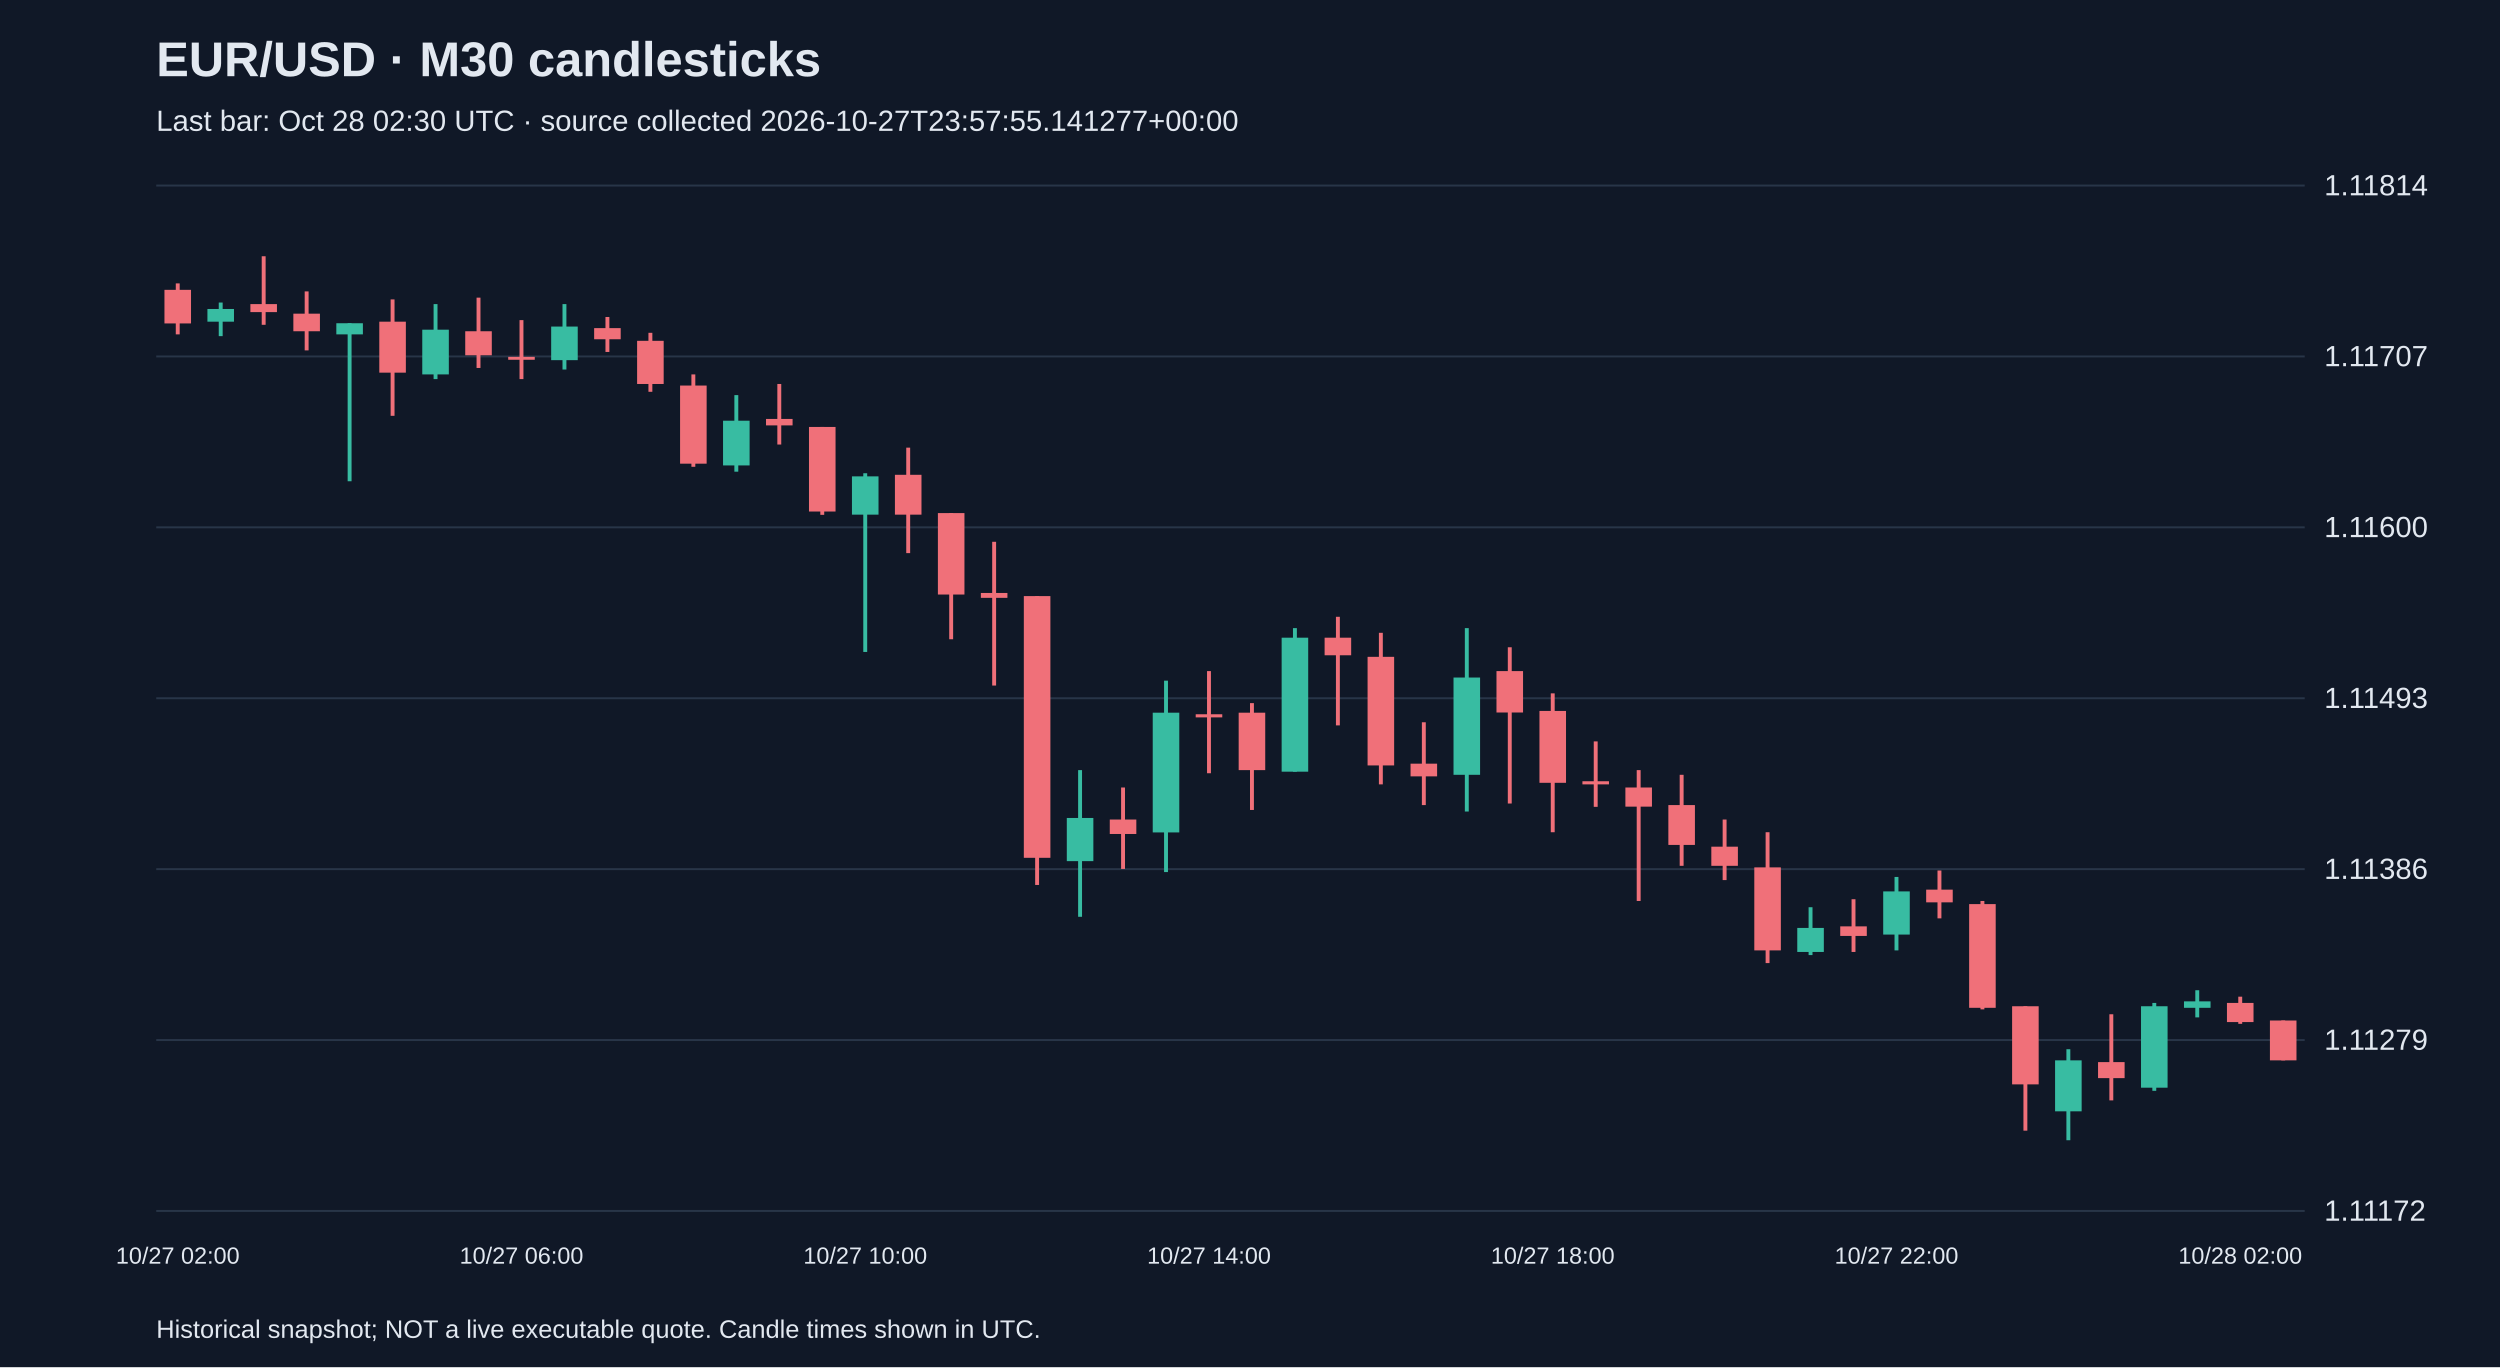
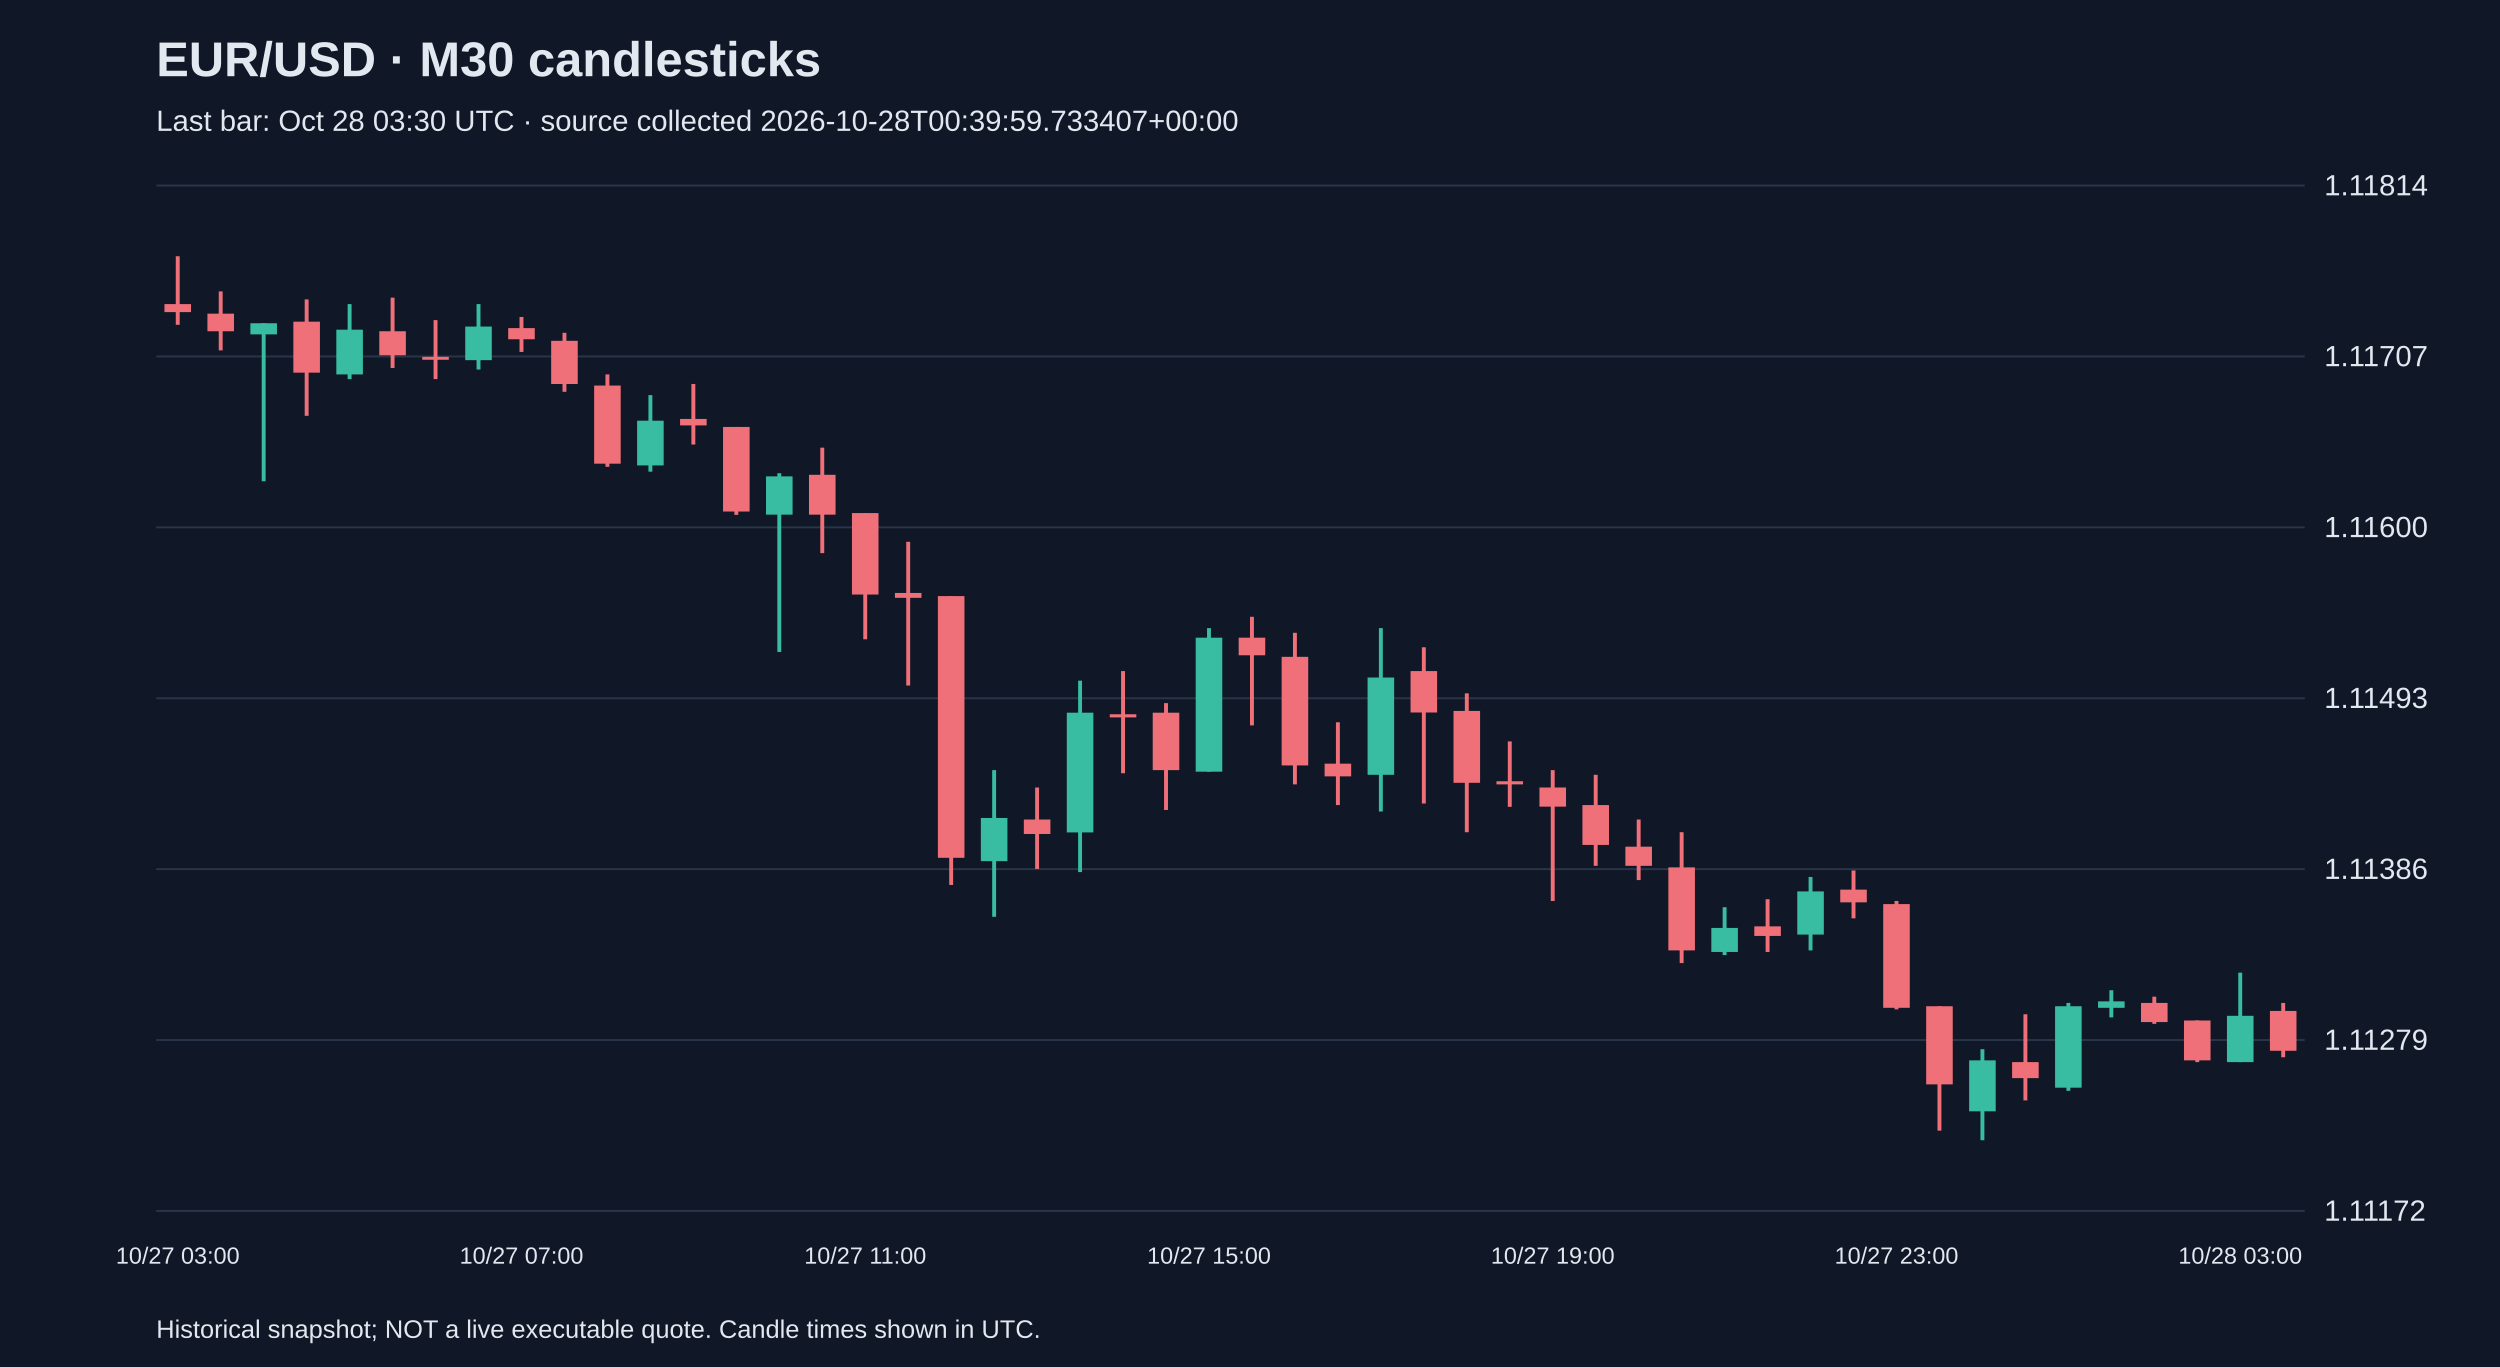
<svg xmlns="http://www.w3.org/2000/svg" viewBox="0 0 1280 700">
  <rect width="100%" height="100%" fill="#101827" />
  <style>text{font-family:Arial,sans-serif;fill:#e2e8f0}</style>
  <text x="80" y="39" font-size="25" font-weight="bold">EUR/USD · M30 candlesticks</text>
-   <text x="80" y="67" font-size="15" fill="#a6b1c5">Last bar: Oct 28 02:30 UTC · source collected 2026-10-27T23:57:55.141277+00:00</text>
+   <text x="80" y="67" font-size="15" fill="#a6b1c5">Last bar: Oct 28 03:30 UTC · source collected 2026-10-28T00:39:59.733407+00:00</text>
  <line x1="80" y1="620.0" x2="1180" y2="620.0" stroke="#283548" />
  <text x="1190" y="625.0" font-size="15">1.11172</text>
  <line x1="80" y1="532.5" x2="1180" y2="532.5" stroke="#283548" />
  <text x="1190" y="537.5" font-size="15">1.11279</text>
  <line x1="80" y1="445.0" x2="1180" y2="445.0" stroke="#283548" />
  <text x="1190" y="450.0" font-size="15">1.11386</text>
  <line x1="80" y1="357.5" x2="1180" y2="357.5" stroke="#283548" />
  <text x="1190" y="362.5" font-size="15">1.11493</text>
  <line x1="80" y1="270.0" x2="1180" y2="270.0" stroke="#283548" />
  <text x="1190" y="275.0" font-size="15">1.11600</text>
  <line x1="80" y1="182.5" x2="1180" y2="182.5" stroke="#283548" />
  <text x="1190" y="187.5" font-size="15">1.11707</text>
  <line x1="80" y1="95.0" x2="1180" y2="95.0" stroke="#283548" />
  <text x="1190" y="100.0" font-size="15">1.11814</text>
-   <line x1="91.0" y1="145.1" x2="91.0" y2="171.2" stroke="#f07079" stroke-width="2" />
-   <rect x="84.2" y="148.4" width="13.6" height="17.2" fill="#f07079" />
-   <text x="91.0" y="647" text-anchor="middle" font-size="12">10/27 02:00</text>
-   <line x1="113.0" y1="154.9" x2="113.0" y2="172.1" stroke="#38bca2" stroke-width="2" />
-   <rect x="106.2" y="158.2" width="13.6" height="6.5" fill="#38bca2" />
-   <line x1="135.0" y1="131.2" x2="135.0" y2="166.3" stroke="#f07079" stroke-width="2" />
-   <rect x="128.2" y="155.7" width="13.6" height="4.1" fill="#f07079" />
-   <line x1="157.0" y1="149.2" x2="157.0" y2="179.4" stroke="#f07079" stroke-width="2" />
-   <rect x="150.2" y="160.6" width="13.6" height="9.0" fill="#f07079" />
-   <line x1="179.0" y1="165.5" x2="179.0" y2="246.4" stroke="#38bca2" stroke-width="2" />
-   <rect x="172.2" y="165.5" width="13.6" height="5.7" fill="#38bca2" />
-   <line x1="201.0" y1="153.3" x2="201.0" y2="212.9" stroke="#f07079" stroke-width="2" />
-   <rect x="194.2" y="164.7" width="13.6" height="26.1" fill="#f07079" />
-   <line x1="223.0" y1="155.7" x2="223.0" y2="194.1" stroke="#38bca2" stroke-width="2" />
-   <rect x="216.2" y="168.8" width="13.6" height="22.9" fill="#38bca2" />
-   <line x1="245.0" y1="152.4" x2="245.0" y2="188.4" stroke="#f07079" stroke-width="2" />
-   <rect x="238.2" y="169.6" width="13.6" height="12.3" fill="#f07079" />
-   <line x1="267.0" y1="163.9" x2="267.0" y2="194.1" stroke="#f07079" stroke-width="2" />
-   <rect x="260.2" y="182.7" width="13.6" height="1.5" fill="#f07079" />
-   <text x="267.0" y="647" text-anchor="middle" font-size="12">10/27 06:00</text>
-   <line x1="289.0" y1="155.7" x2="289.0" y2="189.2" stroke="#38bca2" stroke-width="2" />
-   <rect x="282.2" y="167.2" width="13.6" height="17.2" fill="#38bca2" />
-   <line x1="311.0" y1="162.3" x2="311.0" y2="180.2" stroke="#f07079" stroke-width="2" />
-   <rect x="304.2" y="168.0" width="13.6" height="5.7" fill="#f07079" />
-   <line x1="333.0" y1="170.4" x2="333.0" y2="200.6" stroke="#f07079" stroke-width="2" />
-   <rect x="326.2" y="174.5" width="13.6" height="22.1" fill="#f07079" />
-   <line x1="355.0" y1="191.7" x2="355.0" y2="239.0" stroke="#f07079" stroke-width="2" />
-   <rect x="348.2" y="197.4" width="13.6" height="40.0" fill="#f07079" />
-   <line x1="377.0" y1="202.3" x2="377.0" y2="241.5" stroke="#38bca2" stroke-width="2" />
-   <rect x="370.2" y="215.4" width="13.6" height="22.9" fill="#38bca2" />
-   <line x1="399.0" y1="196.6" x2="399.0" y2="227.6" stroke="#f07079" stroke-width="2" />
-   <rect x="392.2" y="214.5" width="13.6" height="3.3" fill="#f07079" />
-   <line x1="421.0" y1="218.6" x2="421.0" y2="263.6" stroke="#f07079" stroke-width="2" />
-   <rect x="414.2" y="218.6" width="13.6" height="43.3" fill="#f07079" />
-   <line x1="443.0" y1="242.3" x2="443.0" y2="333.8" stroke="#38bca2" stroke-width="2" />
-   <rect x="436.2" y="243.9" width="13.6" height="19.6" fill="#38bca2" />
-   <text x="443.0" y="647" text-anchor="middle" font-size="12">10/27 10:00</text>
-   <line x1="465.0" y1="229.2" x2="465.0" y2="283.2" stroke="#f07079" stroke-width="2" />
-   <rect x="458.2" y="243.1" width="13.6" height="20.4" fill="#f07079" />
-   <line x1="487.0" y1="262.7" x2="487.0" y2="327.3" stroke="#f07079" stroke-width="2" />
-   <rect x="480.2" y="262.7" width="13.6" height="41.7" fill="#f07079" />
-   <line x1="509.0" y1="277.4" x2="509.0" y2="351.0" stroke="#f07079" stroke-width="2" />
-   <rect x="502.2" y="303.6" width="13.6" height="2.5" fill="#f07079" />
-   <line x1="531.0" y1="305.2" x2="531.0" y2="453.1" stroke="#f07079" stroke-width="2" />
-   <rect x="524.2" y="305.2" width="13.6" height="134.0" fill="#f07079" />
-   <line x1="553.0" y1="394.3" x2="553.0" y2="469.4" stroke="#38bca2" stroke-width="2" />
-   <rect x="546.2" y="418.8" width="13.6" height="22.1" fill="#38bca2" />
-   <line x1="575.0" y1="403.2" x2="575.0" y2="444.9" stroke="#f07079" stroke-width="2" />
-   <rect x="568.2" y="419.6" width="13.6" height="7.4" fill="#f07079" />
-   <line x1="597.0" y1="348.5" x2="597.0" y2="446.5" stroke="#38bca2" stroke-width="2" />
-   <rect x="590.2" y="364.9" width="13.6" height="61.3" fill="#38bca2" />
-   <line x1="619.0" y1="343.6" x2="619.0" y2="395.9" stroke="#f07079" stroke-width="2" />
-   <rect x="612.2" y="365.7" width="13.6" height="1.6" fill="#f07079" />
-   <text x="619.0" y="647" text-anchor="middle" font-size="12">10/27 14:00</text>
-   <line x1="641.0" y1="360.0" x2="641.0" y2="414.7" stroke="#f07079" stroke-width="2" />
-   <rect x="634.2" y="364.9" width="13.6" height="29.4" fill="#f07079" />
-   <line x1="663.0" y1="321.6" x2="663.0" y2="395.1" stroke="#38bca2" stroke-width="2" />
-   <rect x="656.2" y="326.5" width="13.6" height="68.6" fill="#38bca2" />
-   <line x1="685.0" y1="315.8" x2="685.0" y2="371.4" stroke="#f07079" stroke-width="2" />
-   <rect x="678.2" y="326.5" width="13.6" height="9.0" fill="#f07079" />
-   <line x1="707.0" y1="324.0" x2="707.0" y2="401.6" stroke="#f07079" stroke-width="2" />
-   <rect x="700.2" y="336.3" width="13.6" height="55.6" fill="#f07079" />
-   <line x1="729.0" y1="369.8" x2="729.0" y2="412.2" stroke="#f07079" stroke-width="2" />
-   <rect x="722.2" y="391.0" width="13.6" height="6.5" fill="#f07079" />
-   <line x1="751.0" y1="321.6" x2="751.0" y2="415.5" stroke="#38bca2" stroke-width="2" />
-   <rect x="744.2" y="346.9" width="13.6" height="49.8" fill="#38bca2" />
-   <line x1="773.0" y1="331.4" x2="773.0" y2="411.4" stroke="#f07079" stroke-width="2" />
-   <rect x="766.2" y="343.6" width="13.6" height="21.2" fill="#f07079" />
-   <line x1="795.0" y1="355.0" x2="795.0" y2="426.1" stroke="#f07079" stroke-width="2" />
-   <rect x="788.2" y="364.0" width="13.6" height="36.8" fill="#f07079" />
-   <text x="795.0" y="647" text-anchor="middle" font-size="12">10/27 18:00</text>
-   <line x1="817.0" y1="379.6" x2="817.0" y2="413.1" stroke="#f07079" stroke-width="2" />
-   <rect x="810.2" y="400.0" width="13.6" height="1.6" fill="#f07079" />
-   <line x1="839.0" y1="394.3" x2="839.0" y2="461.3" stroke="#f07079" stroke-width="2" />
-   <rect x="832.2" y="403.2" width="13.6" height="9.8" fill="#f07079" />
-   <line x1="861.0" y1="396.7" x2="861.0" y2="443.3" stroke="#f07079" stroke-width="2" />
-   <rect x="854.2" y="412.2" width="13.6" height="20.4" fill="#f07079" />
-   <line x1="883.0" y1="419.6" x2="883.0" y2="450.6" stroke="#f07079" stroke-width="2" />
-   <rect x="876.2" y="433.5" width="13.6" height="9.8" fill="#f07079" />
-   <line x1="905.0" y1="426.1" x2="905.0" y2="493.1" stroke="#f07079" stroke-width="2" />
-   <rect x="898.2" y="444.1" width="13.6" height="42.5" fill="#f07079" />
-   <line x1="927.0" y1="464.5" x2="927.0" y2="489.0" stroke="#38bca2" stroke-width="2" />
-   <rect x="920.2" y="475.1" width="13.6" height="12.3" fill="#38bca2" />
-   <line x1="949.0" y1="460.4" x2="949.0" y2="487.4" stroke="#f07079" stroke-width="2" />
-   <rect x="942.2" y="474.3" width="13.6" height="4.9" fill="#f07079" />
-   <line x1="971.0" y1="449.0" x2="971.0" y2="486.6" stroke="#38bca2" stroke-width="2" />
-   <rect x="964.2" y="456.4" width="13.6" height="22.1" fill="#38bca2" />
-   <text x="971.0" y="647" text-anchor="middle" font-size="12">10/27 22:00</text>
-   <line x1="993.0" y1="445.7" x2="993.0" y2="470.2" stroke="#f07079" stroke-width="2" />
-   <rect x="986.2" y="455.5" width="13.6" height="6.5" fill="#f07079" />
-   <line x1="1015.0" y1="461.3" x2="1015.0" y2="516.8" stroke="#f07079" stroke-width="2" />
-   <rect x="1008.2" y="462.9" width="13.6" height="53.1" fill="#f07079" />
-   <line x1="1037.0" y1="515.2" x2="1037.0" y2="578.9" stroke="#f07079" stroke-width="2" />
-   <rect x="1030.2" y="515.2" width="13.6" height="40.0" fill="#f07079" />
-   <line x1="1059.0" y1="537.2" x2="1059.0" y2="583.8" stroke="#38bca2" stroke-width="2" />
-   <rect x="1052.2" y="542.9" width="13.6" height="26.1" fill="#38bca2" />
-   <line x1="1081.0" y1="519.3" x2="1081.0" y2="563.4" stroke="#f07079" stroke-width="2" />
-   <rect x="1074.2" y="543.8" width="13.6" height="8.2" fill="#f07079" />
-   <line x1="1103.0" y1="513.5" x2="1103.0" y2="558.5" stroke="#38bca2" stroke-width="2" />
-   <rect x="1096.2" y="515.2" width="13.6" height="41.7" fill="#38bca2" />
-   <line x1="1125.0" y1="507.0" x2="1125.0" y2="520.9" stroke="#38bca2" stroke-width="2" />
-   <rect x="1118.2" y="512.7" width="13.6" height="3.3" fill="#38bca2" />
-   <line x1="1147.0" y1="510.3" x2="1147.0" y2="524.2" stroke="#f07079" stroke-width="2" />
-   <rect x="1140.2" y="513.5" width="13.6" height="9.8" fill="#f07079" />
-   <text x="1147.0" y="647" text-anchor="middle" font-size="12">10/28 02:00</text>
-   <line x1="1169.0" y1="522.5" x2="1169.0" y2="542.9" stroke="#f07079" stroke-width="2" />
-   <rect x="1162.2" y="522.5" width="13.6" height="20.4" fill="#f07079" />
+   <line x1="91.0" y1="131.2" x2="91.0" y2="166.3" stroke="#f07079" stroke-width="2" />
+   <rect x="84.2" y="155.7" width="13.6" height="4.1" fill="#f07079" />
+   <text x="91.0" y="647" text-anchor="middle" font-size="12">10/27 03:00</text>
+   <line x1="113.0" y1="149.2" x2="113.0" y2="179.4" stroke="#f07079" stroke-width="2" />
+   <rect x="106.2" y="160.6" width="13.6" height="9.0" fill="#f07079" />
+   <line x1="135.0" y1="165.5" x2="135.0" y2="246.4" stroke="#38bca2" stroke-width="2" />
+   <rect x="128.2" y="165.5" width="13.6" height="5.7" fill="#38bca2" />
+   <line x1="157.0" y1="153.3" x2="157.0" y2="212.9" stroke="#f07079" stroke-width="2" />
+   <rect x="150.2" y="164.7" width="13.6" height="26.1" fill="#f07079" />
+   <line x1="179.0" y1="155.7" x2="179.0" y2="194.1" stroke="#38bca2" stroke-width="2" />
+   <rect x="172.2" y="168.8" width="13.6" height="22.9" fill="#38bca2" />
+   <line x1="201.0" y1="152.4" x2="201.0" y2="188.4" stroke="#f07079" stroke-width="2" />
+   <rect x="194.2" y="169.6" width="13.6" height="12.3" fill="#f07079" />
+   <line x1="223.0" y1="163.9" x2="223.0" y2="194.1" stroke="#f07079" stroke-width="2" />
+   <rect x="216.2" y="182.7" width="13.6" height="1.5" fill="#f07079" />
+   <line x1="245.0" y1="155.7" x2="245.0" y2="189.2" stroke="#38bca2" stroke-width="2" />
+   <rect x="238.2" y="167.2" width="13.6" height="17.2" fill="#38bca2" />
+   <line x1="267.0" y1="162.3" x2="267.0" y2="180.2" stroke="#f07079" stroke-width="2" />
+   <rect x="260.2" y="168.0" width="13.6" height="5.7" fill="#f07079" />
+   <text x="267.0" y="647" text-anchor="middle" font-size="12">10/27 07:00</text>
+   <line x1="289.0" y1="170.4" x2="289.0" y2="200.6" stroke="#f07079" stroke-width="2" />
+   <rect x="282.2" y="174.5" width="13.6" height="22.1" fill="#f07079" />
+   <line x1="311.0" y1="191.7" x2="311.0" y2="239.0" stroke="#f07079" stroke-width="2" />
+   <rect x="304.2" y="197.4" width="13.6" height="40.0" fill="#f07079" />
+   <line x1="333.0" y1="202.3" x2="333.0" y2="241.5" stroke="#38bca2" stroke-width="2" />
+   <rect x="326.2" y="215.4" width="13.6" height="22.9" fill="#38bca2" />
+   <line x1="355.0" y1="196.6" x2="355.0" y2="227.6" stroke="#f07079" stroke-width="2" />
+   <rect x="348.2" y="214.5" width="13.6" height="3.3" fill="#f07079" />
+   <line x1="377.0" y1="218.6" x2="377.0" y2="263.6" stroke="#f07079" stroke-width="2" />
+   <rect x="370.2" y="218.6" width="13.6" height="43.3" fill="#f07079" />
+   <line x1="399.0" y1="242.3" x2="399.0" y2="333.8" stroke="#38bca2" stroke-width="2" />
+   <rect x="392.2" y="243.9" width="13.6" height="19.6" fill="#38bca2" />
+   <line x1="421.0" y1="229.2" x2="421.0" y2="283.2" stroke="#f07079" stroke-width="2" />
+   <rect x="414.2" y="243.1" width="13.6" height="20.4" fill="#f07079" />
+   <line x1="443.0" y1="262.7" x2="443.0" y2="327.3" stroke="#f07079" stroke-width="2" />
+   <rect x="436.2" y="262.7" width="13.6" height="41.7" fill="#f07079" />
+   <text x="443.0" y="647" text-anchor="middle" font-size="12">10/27 11:00</text>
+   <line x1="465.0" y1="277.4" x2="465.0" y2="351.0" stroke="#f07079" stroke-width="2" />
+   <rect x="458.2" y="303.6" width="13.6" height="2.5" fill="#f07079" />
+   <line x1="487.0" y1="305.2" x2="487.0" y2="453.1" stroke="#f07079" stroke-width="2" />
+   <rect x="480.2" y="305.2" width="13.6" height="134.0" fill="#f07079" />
+   <line x1="509.0" y1="394.3" x2="509.0" y2="469.4" stroke="#38bca2" stroke-width="2" />
+   <rect x="502.2" y="418.8" width="13.6" height="22.1" fill="#38bca2" />
+   <line x1="531.0" y1="403.2" x2="531.0" y2="444.9" stroke="#f07079" stroke-width="2" />
+   <rect x="524.2" y="419.6" width="13.6" height="7.4" fill="#f07079" />
+   <line x1="553.0" y1="348.5" x2="553.0" y2="446.5" stroke="#38bca2" stroke-width="2" />
+   <rect x="546.2" y="364.9" width="13.6" height="61.3" fill="#38bca2" />
+   <line x1="575.0" y1="343.6" x2="575.0" y2="395.9" stroke="#f07079" stroke-width="2" />
+   <rect x="568.2" y="365.7" width="13.6" height="1.6" fill="#f07079" />
+   <line x1="597.0" y1="360.0" x2="597.0" y2="414.7" stroke="#f07079" stroke-width="2" />
+   <rect x="590.2" y="364.9" width="13.6" height="29.4" fill="#f07079" />
+   <line x1="619.0" y1="321.6" x2="619.0" y2="395.1" stroke="#38bca2" stroke-width="2" />
+   <rect x="612.2" y="326.5" width="13.6" height="68.6" fill="#38bca2" />
+   <text x="619.0" y="647" text-anchor="middle" font-size="12">10/27 15:00</text>
+   <line x1="641.0" y1="315.8" x2="641.0" y2="371.4" stroke="#f07079" stroke-width="2" />
+   <rect x="634.2" y="326.5" width="13.6" height="9.0" fill="#f07079" />
+   <line x1="663.0" y1="324.0" x2="663.0" y2="401.6" stroke="#f07079" stroke-width="2" />
+   <rect x="656.2" y="336.3" width="13.6" height="55.6" fill="#f07079" />
+   <line x1="685.0" y1="369.8" x2="685.0" y2="412.2" stroke="#f07079" stroke-width="2" />
+   <rect x="678.2" y="391.0" width="13.6" height="6.5" fill="#f07079" />
+   <line x1="707.0" y1="321.6" x2="707.0" y2="415.5" stroke="#38bca2" stroke-width="2" />
+   <rect x="700.2" y="346.9" width="13.6" height="49.8" fill="#38bca2" />
+   <line x1="729.0" y1="331.4" x2="729.0" y2="411.4" stroke="#f07079" stroke-width="2" />
+   <rect x="722.2" y="343.6" width="13.6" height="21.2" fill="#f07079" />
+   <line x1="751.0" y1="355.0" x2="751.0" y2="426.1" stroke="#f07079" stroke-width="2" />
+   <rect x="744.2" y="364.0" width="13.6" height="36.8" fill="#f07079" />
+   <line x1="773.0" y1="379.6" x2="773.0" y2="413.1" stroke="#f07079" stroke-width="2" />
+   <rect x="766.2" y="400.0" width="13.6" height="1.6" fill="#f07079" />
+   <line x1="795.0" y1="394.3" x2="795.0" y2="461.3" stroke="#f07079" stroke-width="2" />
+   <rect x="788.2" y="403.2" width="13.6" height="9.8" fill="#f07079" />
+   <text x="795.0" y="647" text-anchor="middle" font-size="12">10/27 19:00</text>
+   <line x1="817.0" y1="396.7" x2="817.0" y2="443.3" stroke="#f07079" stroke-width="2" />
+   <rect x="810.2" y="412.2" width="13.6" height="20.4" fill="#f07079" />
+   <line x1="839.0" y1="419.6" x2="839.0" y2="450.6" stroke="#f07079" stroke-width="2" />
+   <rect x="832.2" y="433.5" width="13.6" height="9.8" fill="#f07079" />
+   <line x1="861.0" y1="426.1" x2="861.0" y2="493.1" stroke="#f07079" stroke-width="2" />
+   <rect x="854.2" y="444.1" width="13.6" height="42.5" fill="#f07079" />
+   <line x1="883.0" y1="464.5" x2="883.0" y2="489.0" stroke="#38bca2" stroke-width="2" />
+   <rect x="876.2" y="475.1" width="13.6" height="12.3" fill="#38bca2" />
+   <line x1="905.0" y1="460.4" x2="905.0" y2="487.4" stroke="#f07079" stroke-width="2" />
+   <rect x="898.2" y="474.3" width="13.6" height="4.9" fill="#f07079" />
+   <line x1="927.0" y1="449.0" x2="927.0" y2="486.6" stroke="#38bca2" stroke-width="2" />
+   <rect x="920.2" y="456.4" width="13.6" height="22.1" fill="#38bca2" />
+   <line x1="949.0" y1="445.7" x2="949.0" y2="470.2" stroke="#f07079" stroke-width="2" />
+   <rect x="942.2" y="455.5" width="13.6" height="6.5" fill="#f07079" />
+   <line x1="971.0" y1="461.3" x2="971.0" y2="516.8" stroke="#f07079" stroke-width="2" />
+   <rect x="964.2" y="462.9" width="13.6" height="53.1" fill="#f07079" />
+   <text x="971.0" y="647" text-anchor="middle" font-size="12">10/27 23:00</text>
+   <line x1="993.0" y1="515.2" x2="993.0" y2="578.9" stroke="#f07079" stroke-width="2" />
+   <rect x="986.2" y="515.2" width="13.6" height="40.0" fill="#f07079" />
+   <line x1="1015.0" y1="537.2" x2="1015.0" y2="583.8" stroke="#38bca2" stroke-width="2" />
+   <rect x="1008.2" y="542.9" width="13.6" height="26.1" fill="#38bca2" />
+   <line x1="1037.0" y1="519.3" x2="1037.0" y2="563.4" stroke="#f07079" stroke-width="2" />
+   <rect x="1030.2" y="543.8" width="13.6" height="8.2" fill="#f07079" />
+   <line x1="1059.0" y1="513.5" x2="1059.0" y2="558.5" stroke="#38bca2" stroke-width="2" />
+   <rect x="1052.2" y="515.2" width="13.6" height="41.7" fill="#38bca2" />
+   <line x1="1081.0" y1="507.0" x2="1081.0" y2="520.9" stroke="#38bca2" stroke-width="2" />
+   <rect x="1074.2" y="512.7" width="13.6" height="3.3" fill="#38bca2" />
+   <line x1="1103.0" y1="510.3" x2="1103.0" y2="524.2" stroke="#f07079" stroke-width="2" />
+   <rect x="1096.2" y="513.5" width="13.6" height="9.8" fill="#f07079" />
+   <line x1="1125.0" y1="522.5" x2="1125.0" y2="543.8" stroke="#f07079" stroke-width="2" />
+   <rect x="1118.2" y="522.5" width="13.6" height="20.4" fill="#f07079" />
+   <line x1="1147.0" y1="498.0" x2="1147.0" y2="543.8" stroke="#38bca2" stroke-width="2" />
+   <rect x="1140.2" y="520.1" width="13.6" height="23.7" fill="#38bca2" />
+   <text x="1147.0" y="647" text-anchor="middle" font-size="12">10/28 03:00</text>
+   <line x1="1169.0" y1="513.5" x2="1169.0" y2="541.3" stroke="#f07079" stroke-width="2" />
+   <rect x="1162.2" y="517.6" width="13.6" height="20.4" fill="#f07079" />
  <text x="80" y="685" font-size="13">Historical snapshot; NOT a live executable quote. Candle times shown in UTC.</text>
</svg>
